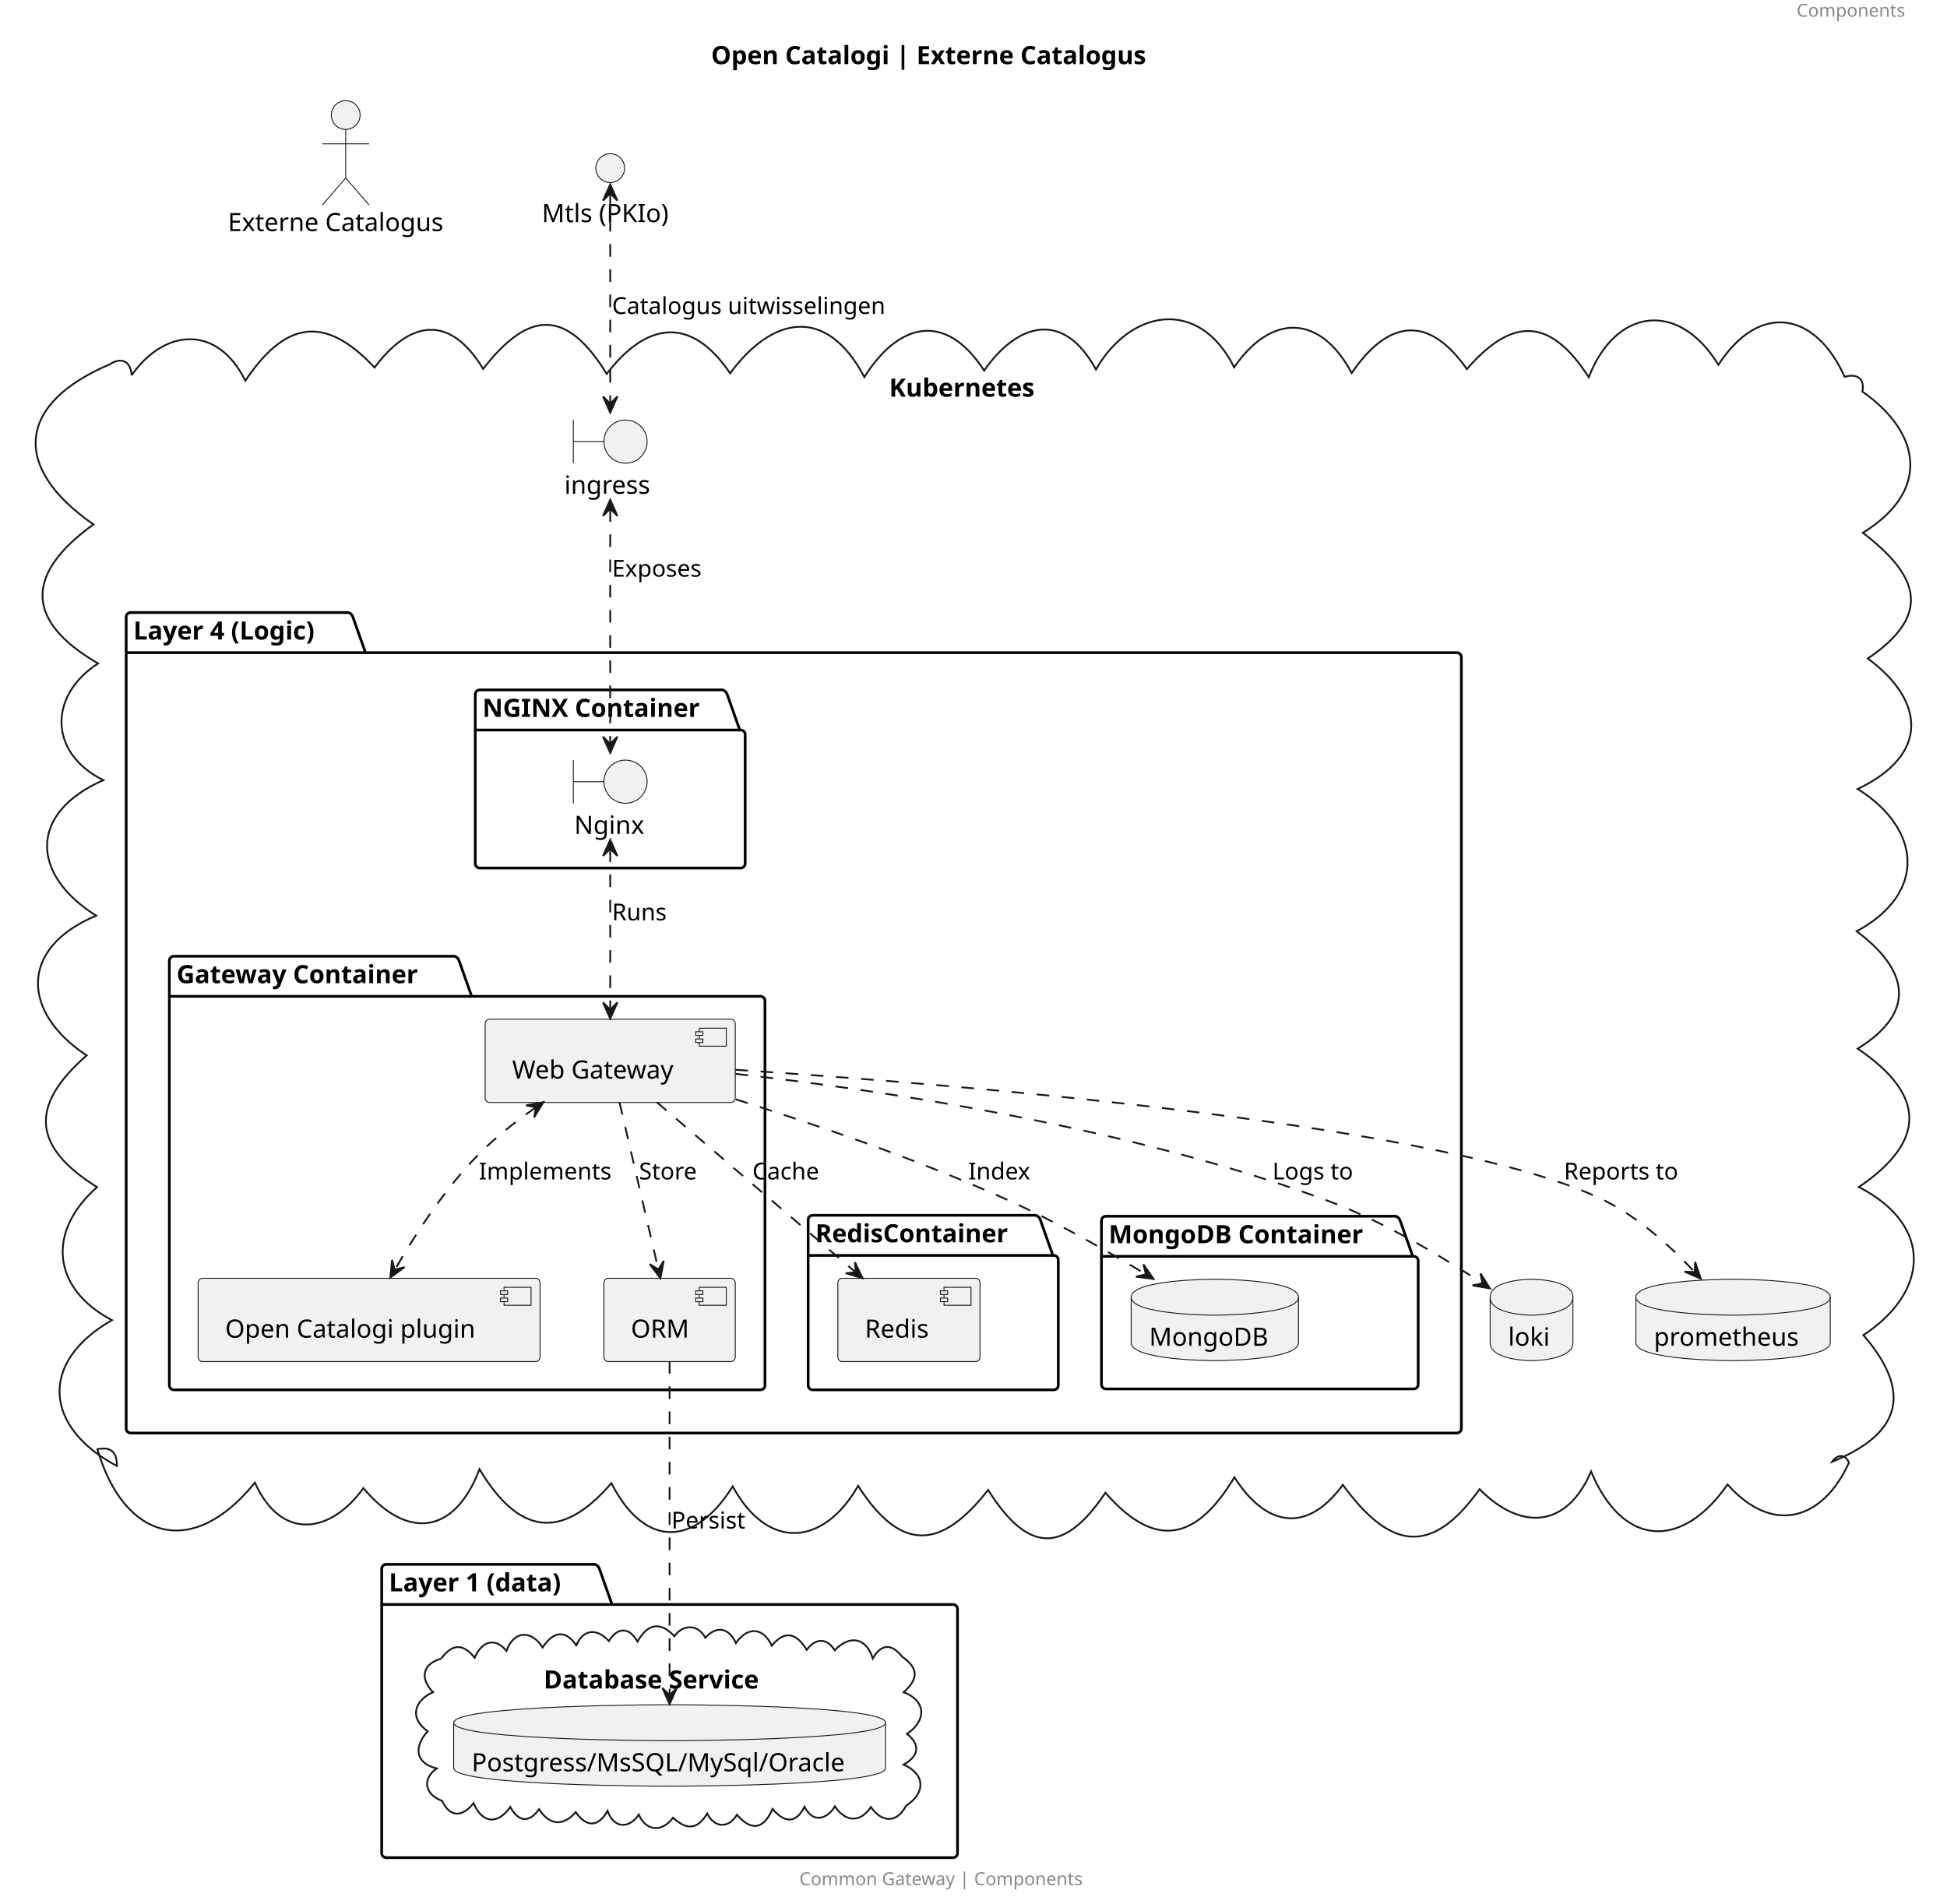
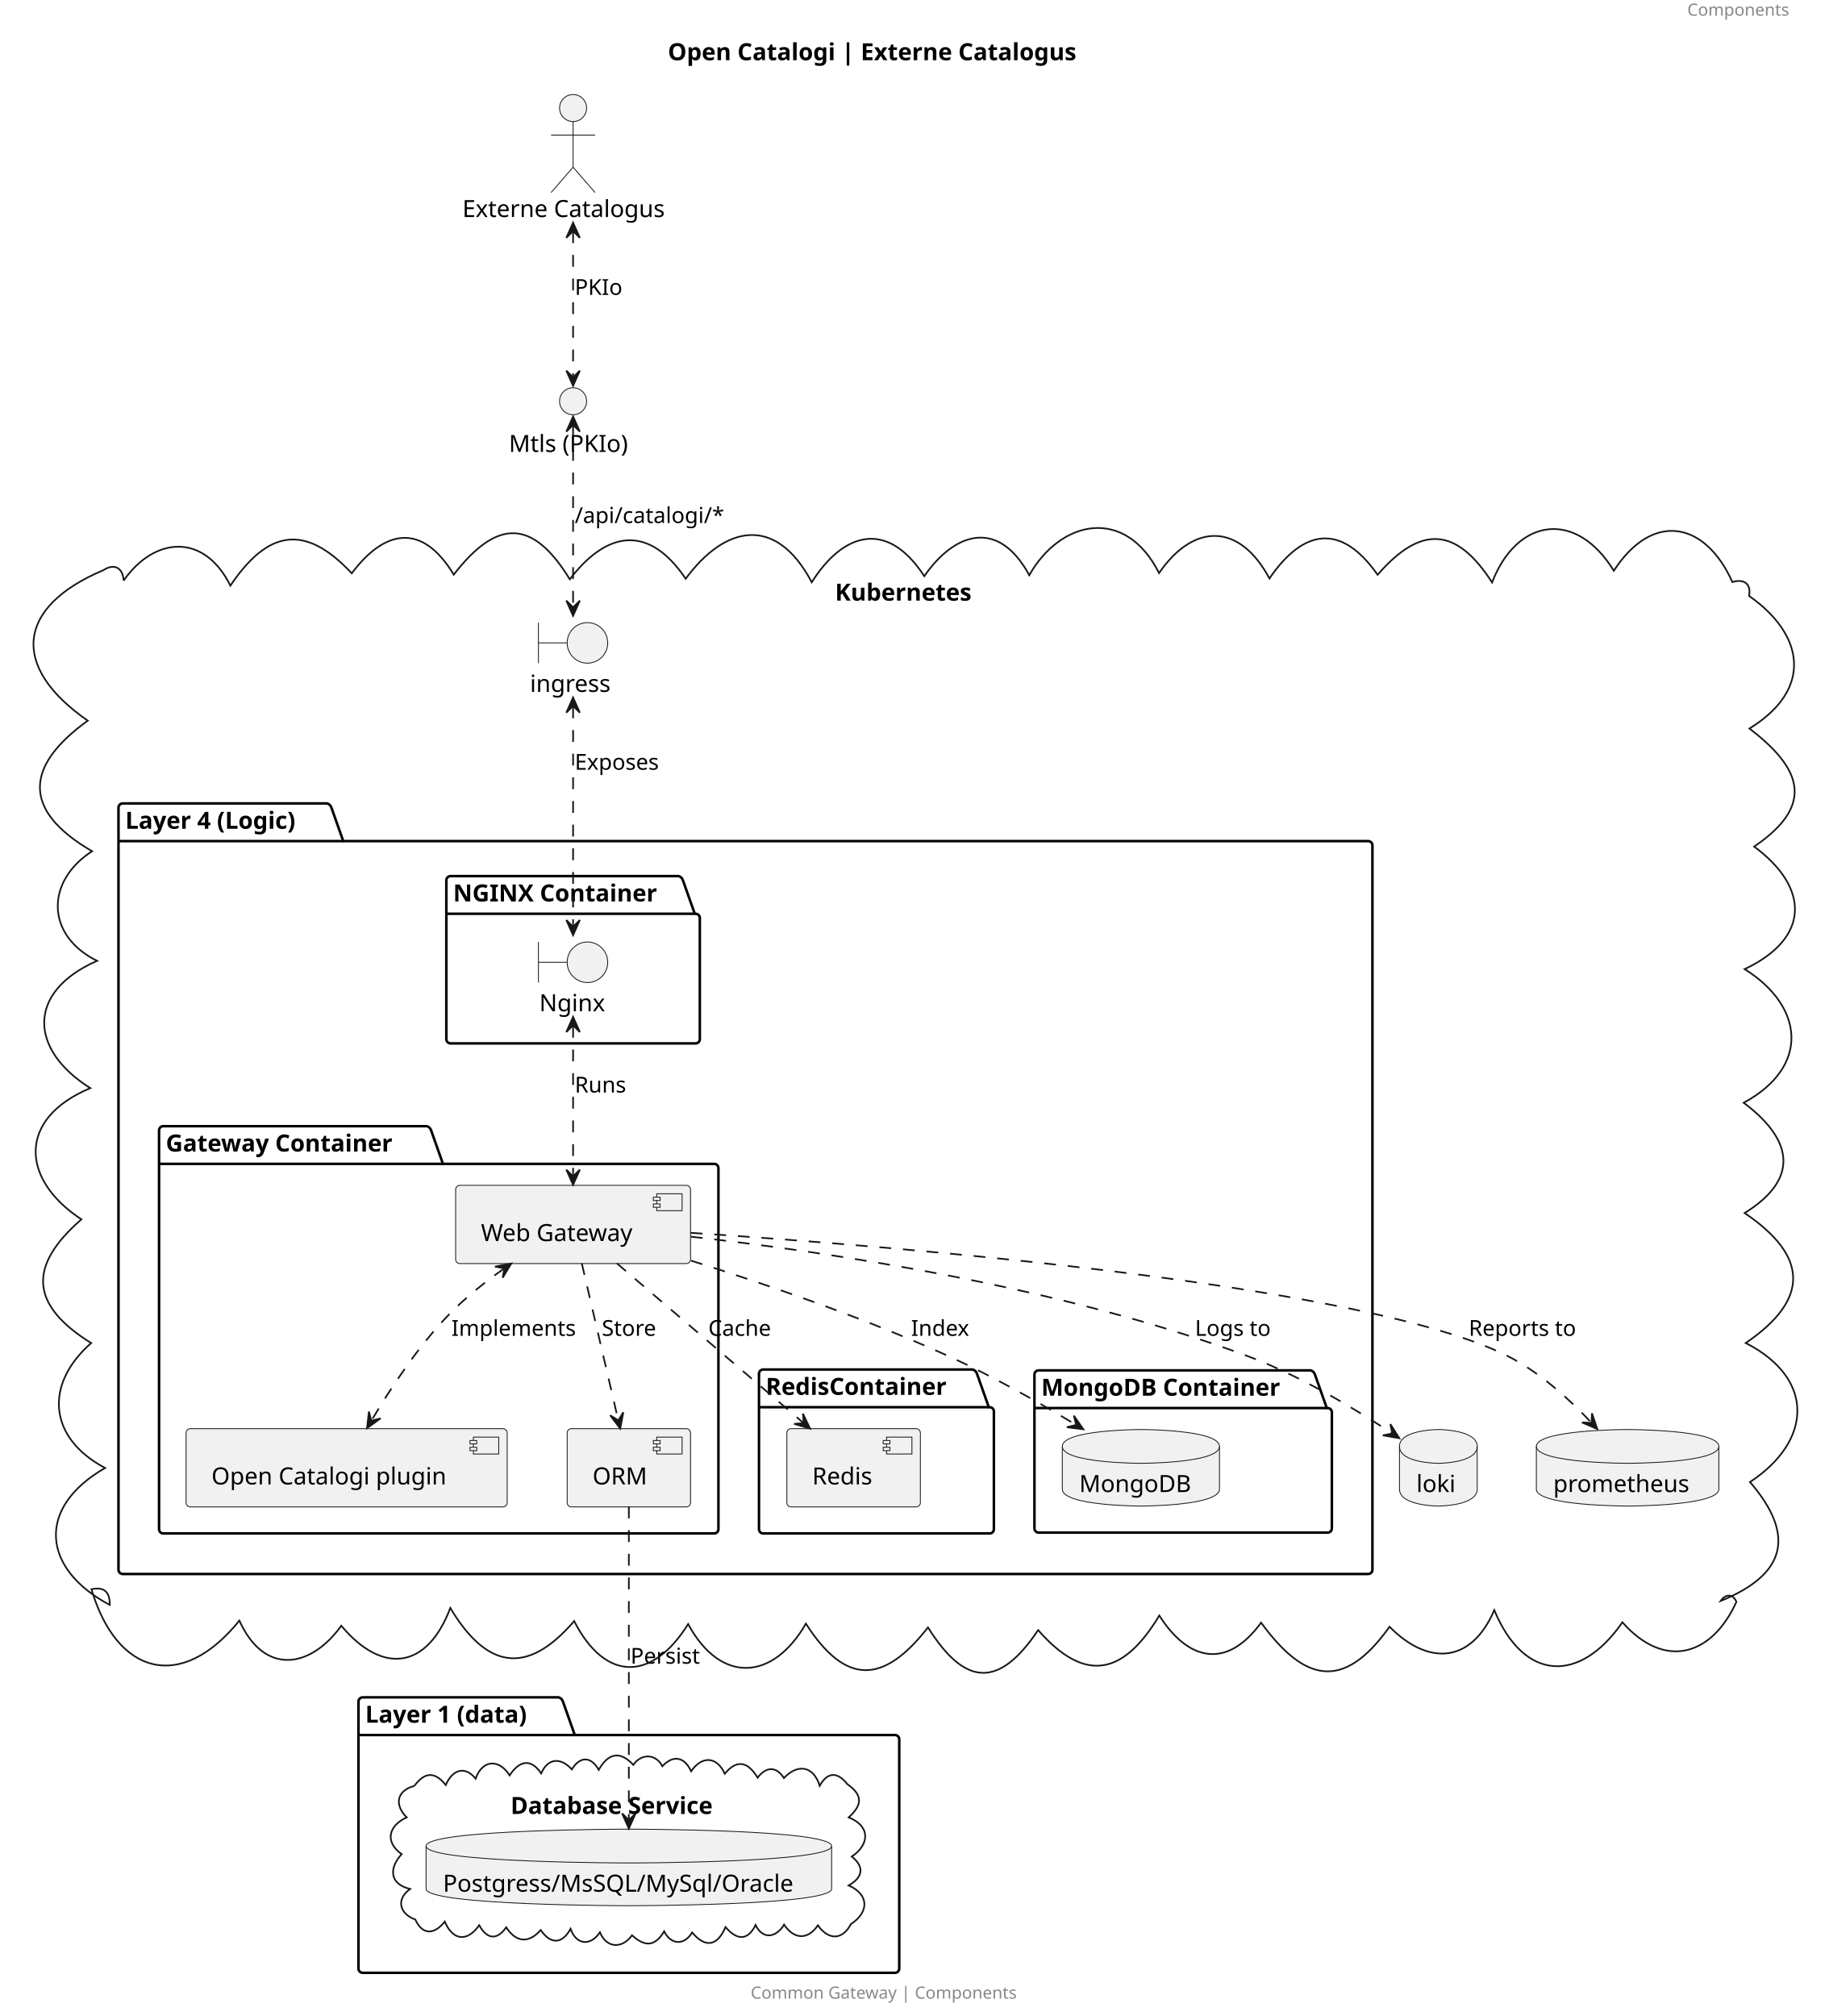
- <svg xmlns="http://www.w3.org/2000/svg" contentStyleType="text/css" height="1058px" preserveAspectRatio="none" style="width:1082px;height:1058px;background:#FFFFFF;" version="1.1" viewBox="0 0 1082 1058" width="1082px" zoomAndPan="magnify">
+ <svg xmlns="http://www.w3.org/2000/svg" contentStyleType="text/css" height="1193px" preserveAspectRatio="none" style="width:1082px;height:1193px;background:#FFFFFF;" version="1.1" viewBox="0 0 1082 1193" width="1082px" zoomAndPan="magnify">
  <defs />
  <g>
    <text fill="#888888" font-family="sans-serif" font-size="10" lengthAdjust="spacing" textLength="70" x="998.427" y="9.282">Components</text>
    <text fill="#000000" font-family="sans-serif" font-size="14" font-weight="bold" lengthAdjust="spacing" textLength="278" x="395.213" y="35.636">Open Catalogi | Externe Catalogus</text>
    <g id="cluster_Kubernetes">
-       <path d="M73.158,208.576 C91.405,182.471 120.809,180.22 136.326,211.578 C158.138,179.219 179.976,174.14 208.146,204.272 C227.595,178.287 249.767,174.088 268.497,205.034 C293.722,172.534 314.719,171.287 337.17,207.795 C358.928,179.315 383.716,174.891 405.753,207.482 C428.985,175.914 459.116,169.419 480.349,209.561 C498.909,180.075 524.958,172.174 546.941,205.958 C564.778,180.143 590.658,171.476 609.05,205.38 C627.778,172.382 665.932,164.576 685.857,204.113 C706.538,174.136 733.583,174.474 751.178,207.321 C770.951,178.352 793.34,173.96 815.173,205.129 C840.664,175.827 861.595,176.592 882.918,209.656 C897.879,171.083 932.856,166.697 954.965,202.755 C977.857,167.458 1009.013,173.463 1025.116,209.438 C1031.568,207.453 1036.429,210.109 1034.986,217.633 C1067.795,240.653 1073.019,272.878 1035.223,296.111 C1064.751,318.804 1075.427,340.632 1037.999,365.985 C1070.652,390.099 1071.522,419.953 1032.381,438.506 C1067.483,460.465 1071.268,496.155 1031.819,517.584 C1059.415,538.239 1066.483,561.658 1032.373,582.837 C1069.853,608.231 1071.22,633.69 1033.039,659.74 C1074.809,681.212 1071.863,718.17 1035.532,742.01 C1062.986,773.904 1056.501,796.825 1018.116,812.438 C1020.782,808.463 1025.299,807.666 1027.502,812.91 C1013.126,844.699 985.238,853.446 960.049,825.023 C934.891,861.247 901.905,860.333 884.223,817.823 C870.37,849.936 844.803,850.501 822.236,827.651 C794.638,866.449 771.498,859.792 746.239,825.229 C725.585,853.503 702.832,847.507 686.002,821.024 C665.432,855.16 642.895,862.302 614.302,829.636 C590.892,864.571 570.848,862.677 549.126,828.055 C523.07,861.33 500.735,862.985 476.867,825.809 C457.647,859.368 426.685,862.006 407.189,826.086 C386.445,859.353 358.649,861.193 339.75,824.313 C311.309,857.37 287.654,851.904 266.462,816.547 C252.773,852.802 226.299,856.227 201.956,827.05 C184.08,851.982 156.6,857.113 141.639,824.019 C106.95,866.94 68.979,855.903 54.116,805.438 C61.892,803.843 64.996,807.222 64.971,814.736 C25.167,793.727 20.834,757.5 62.187,733.702 C28.72,715.963 25.957,684.378 53.943,659.785 C17.942,637.273 16.215,614.442 48.167,586.568 C12.355,563.052 10.079,527.062 53.43,508.911 C17.383,486.29 15.428,452.062 57.434,433.59 C26.907,418.486 26.97,386.459 54.498,368.727 C12.794,344.476 14.727,318.34 51.926,291.463 C6,259.6 9.559,224.238 61.116,202.438 C67.629,198.147 72.719,200.951 73.158,208.576 " fill="none" style="stroke:#181818;stroke-width:1.0;" />
-       <text fill="#000000" font-family="sans-serif" font-size="14" font-weight="bold" lengthAdjust="spacing" textLength="91" x="494.116" y="220.433">Kubernetes</text>
+       <path d="M73.158,343.576 C91.405,317.471 120.809,315.22 136.326,346.578 C158.138,314.219 179.976,309.14 208.146,339.272 C227.595,313.287 249.767,309.088 268.497,340.034 C293.722,307.534 314.719,306.287 337.17,342.795 C358.928,314.315 383.716,309.891 405.753,342.482 C428.985,310.914 459.116,304.42 480.349,344.561 C498.909,315.075 524.958,307.174 546.941,340.958 C564.778,315.143 590.658,306.476 609.05,340.38 C627.778,307.382 665.932,299.576 685.857,339.113 C706.538,309.135 733.583,309.474 751.178,342.321 C770.951,313.352 793.34,308.96 815.173,340.129 C840.664,310.827 861.595,311.592 882.918,344.656 C897.879,306.084 932.856,301.697 954.965,337.755 C977.857,302.458 1009.013,308.463 1025.116,344.438 C1031.568,342.453 1036.429,345.109 1034.986,352.634 C1067.795,375.653 1073.019,407.878 1035.223,431.111 C1064.751,453.804 1075.427,475.632 1037.999,500.985 C1070.652,525.099 1071.522,554.953 1032.381,573.506 C1067.483,595.465 1071.268,631.155 1031.819,652.584 C1059.415,673.239 1066.483,696.658 1032.373,717.837 C1069.853,743.231 1071.22,768.69 1033.039,794.74 C1074.809,816.212 1071.863,853.17 1035.532,877.01 C1062.986,908.904 1056.501,931.825 1018.116,947.438 C1020.782,943.463 1025.299,942.666 1027.502,947.91 C1013.126,979.699 985.238,988.446 960.049,960.023 C934.891,996.247 901.905,995.333 884.223,952.823 C870.37,984.936 844.803,985.501 822.236,962.651 C794.638,1001.449 771.498,994.792 746.239,960.229 C725.585,988.503 702.832,982.507 686.002,956.024 C665.432,990.16 642.895,997.302 614.302,964.636 C590.892,999.571 570.848,997.677 549.126,963.055 C523.07,996.33 500.735,997.985 476.867,960.809 C457.647,994.368 426.685,997.006 407.189,961.086 C386.445,994.353 358.649,996.193 339.75,959.313 C311.309,992.37 287.654,986.904 266.462,951.547 C252.773,987.802 226.299,991.227 201.956,962.05 C184.08,986.982 156.6,992.113 141.639,959.019 C106.95,1001.94 68.979,990.903 54.116,940.438 C61.892,938.843 64.996,942.222 64.971,949.736 C25.167,928.727 20.834,892.5 62.187,868.702 C28.72,850.963 25.957,819.378 53.943,794.785 C17.942,772.273 16.215,749.442 48.167,721.568 C12.355,698.052 10.079,662.062 53.43,643.911 C17.383,621.29 15.428,587.062 57.434,568.59 C26.907,553.486 26.97,521.459 54.498,503.727 C12.794,479.476 14.727,453.34 51.926,426.463 C6,394.6 9.559,359.238 61.116,337.438 C67.629,333.147 72.719,335.951 73.158,343.576 " fill="none" style="stroke:#181818;stroke-width:1.0;" />
+       <text fill="#000000" font-family="sans-serif" font-size="14" font-weight="bold" lengthAdjust="spacing" textLength="91" x="494.116" y="355.433">Kubernetes</text>
    </g>
    <g id="cluster_Layer 4 (Logic)">
-       <path d="M72.616,340.438 L193.616,340.438 A3.75,3.75 0 0 1 196.116,342.938 L203.116,362.734 L809.616,362.734 A2.5,2.5 0 0 1 812.116,365.234 L812.116,793.938 A2.5,2.5 0 0 1 809.616,796.438 L72.616,796.438 A2.5,2.5 0 0 1 70.116,793.938 L70.116,342.938 A2.5,2.5 0 0 1 72.616,340.438 " fill="none" style="stroke:#000000;stroke-width:1.5;" />
-       <line style="stroke:#000000;stroke-width:1.5;" x1="70.116" x2="203.116" y1="362.734" y2="362.734" />
-       <text fill="#000000" font-family="sans-serif" font-size="14" font-weight="bold" lengthAdjust="spacing" textLength="120" x="74.116" y="355.433">Layer 4 (Logic)</text>
+       <path d="M72.616,475.438 L193.616,475.438 A3.75,3.75 0 0 1 196.116,477.938 L203.116,497.734 L809.616,497.734 A2.5,2.5 0 0 1 812.116,500.234 L812.116,928.938 A2.5,2.5 0 0 1 809.616,931.438 L72.616,931.438 A2.5,2.5 0 0 1 70.116,928.938 L70.116,477.938 A2.5,2.5 0 0 1 72.616,475.438 " fill="none" style="stroke:#000000;stroke-width:1.5;" />
+       <line style="stroke:#000000;stroke-width:1.5;" x1="70.116" x2="203.116" y1="497.734" y2="497.734" />
+       <text fill="#000000" font-family="sans-serif" font-size="14" font-weight="bold" lengthAdjust="spacing" textLength="120" x="74.116" y="490.433">Layer 4 (Logic)</text>
    </g>
    <g id="cluster_NGINX Container">
-       <path d="M266.616,383.438 L401.616,383.438 A3.75,3.75 0 0 1 404.116,385.938 L411.116,405.734 L411.616,405.734 A2.5,2.5 0 0 1 414.116,408.234 L414.116,479.938 A2.5,2.5 0 0 1 411.616,482.438 L266.616,482.438 A2.5,2.5 0 0 1 264.116,479.938 L264.116,385.938 A2.5,2.5 0 0 1 266.616,383.438 " fill="none" style="stroke:#000000;stroke-width:1.5;" />
-       <line style="stroke:#000000;stroke-width:1.5;" x1="264.116" x2="411.116" y1="405.734" y2="405.734" />
-       <text fill="#000000" font-family="sans-serif" font-size="14" font-weight="bold" lengthAdjust="spacing" textLength="134" x="268.116" y="398.433">NGINX Container</text>
+       <path d="M266.616,518.438 L401.616,518.438 A3.75,3.75 0 0 1 404.116,520.938 L411.116,540.734 L411.616,540.734 A2.5,2.5 0 0 1 414.116,543.234 L414.116,614.938 A2.5,2.5 0 0 1 411.616,617.438 L266.616,617.438 A2.5,2.5 0 0 1 264.116,614.938 L264.116,520.938 A2.5,2.5 0 0 1 266.616,518.438 " fill="none" style="stroke:#000000;stroke-width:1.5;" />
+       <line style="stroke:#000000;stroke-width:1.5;" x1="264.116" x2="411.116" y1="540.734" y2="540.734" />
+       <text fill="#000000" font-family="sans-serif" font-size="14" font-weight="bold" lengthAdjust="spacing" textLength="134" x="268.116" y="533.433">NGINX Container</text>
    </g>
    <g id="cluster_Gateway Container">
-       <path d="M96.616,531.438 L252.616,531.438 A3.75,3.75 0 0 1 255.116,533.938 L262.116,553.734 L422.616,553.734 A2.5,2.5 0 0 1 425.116,556.234 L425.116,769.938 A2.5,2.5 0 0 1 422.616,772.438 L96.616,772.438 A2.5,2.5 0 0 1 94.116,769.938 L94.116,533.938 A2.5,2.5 0 0 1 96.616,531.438 " fill="none" style="stroke:#000000;stroke-width:1.5;" />
-       <line style="stroke:#000000;stroke-width:1.5;" x1="94.116" x2="262.116" y1="553.734" y2="553.734" />
-       <text fill="#000000" font-family="sans-serif" font-size="14" font-weight="bold" lengthAdjust="spacing" textLength="155" x="98.116" y="546.433">Gateway Container</text>
+       <path d="M96.616,666.438 L252.616,666.438 A3.75,3.75 0 0 1 255.116,668.938 L262.116,688.734 L422.616,688.734 A2.5,2.5 0 0 1 425.116,691.234 L425.116,904.938 A2.5,2.5 0 0 1 422.616,907.438 L96.616,907.438 A2.5,2.5 0 0 1 94.116,904.938 L94.116,668.938 A2.5,2.5 0 0 1 96.616,666.438 " fill="none" style="stroke:#000000;stroke-width:1.5;" />
+       <line style="stroke:#000000;stroke-width:1.5;" x1="94.116" x2="262.116" y1="688.734" y2="688.734" />
+       <text fill="#000000" font-family="sans-serif" font-size="14" font-weight="bold" lengthAdjust="spacing" textLength="155" x="98.116" y="681.433">Gateway Container</text>
    </g>
    <g id="cluster_RedisContainer">
-       <path d="M451.616,675.438 L575.616,675.438 A3.75,3.75 0 0 1 578.116,677.938 L585.116,697.734 L585.616,697.734 A2.5,2.5 0 0 1 588.116,700.234 L588.116,769.938 A2.5,2.5 0 0 1 585.616,772.438 L451.616,772.438 A2.5,2.5 0 0 1 449.116,769.938 L449.116,677.938 A2.5,2.5 0 0 1 451.616,675.438 " fill="none" style="stroke:#000000;stroke-width:1.5;" />
-       <line style="stroke:#000000;stroke-width:1.5;" x1="449.116" x2="585.116" y1="697.734" y2="697.734" />
-       <text fill="#000000" font-family="sans-serif" font-size="14" font-weight="bold" lengthAdjust="spacing" textLength="123" x="453.116" y="690.433">RedisContainer</text>
+       <path d="M451.616,810.438 L575.616,810.438 A3.75,3.75 0 0 1 578.116,812.938 L585.116,832.734 L585.616,832.734 A2.5,2.5 0 0 1 588.116,835.234 L588.116,904.938 A2.5,2.5 0 0 1 585.616,907.438 L451.616,907.438 A2.5,2.5 0 0 1 449.116,904.938 L449.116,812.938 A2.5,2.5 0 0 1 451.616,810.438 " fill="none" style="stroke:#000000;stroke-width:1.5;" />
+       <line style="stroke:#000000;stroke-width:1.5;" x1="449.116" x2="585.116" y1="832.734" y2="832.734" />
+       <text fill="#000000" font-family="sans-serif" font-size="14" font-weight="bold" lengthAdjust="spacing" textLength="123" x="453.116" y="825.433">RedisContainer</text>
    </g>
    <g id="cluster_MongoDB Container">
-       <path d="M614.616,675.938 L775.616,675.938 A3.75,3.75 0 0 1 778.116,678.438 L785.116,698.234 L785.616,698.234 A2.5,2.5 0 0 1 788.116,700.734 L788.116,769.438 A2.5,2.5 0 0 1 785.616,771.938 L614.616,771.938 A2.5,2.5 0 0 1 612.116,769.438 L612.116,678.438 A2.5,2.5 0 0 1 614.616,675.938 " fill="none" style="stroke:#000000;stroke-width:1.5;" />
-       <line style="stroke:#000000;stroke-width:1.5;" x1="612.116" x2="785.116" y1="698.234" y2="698.234" />
-       <text fill="#000000" font-family="sans-serif" font-size="14" font-weight="bold" lengthAdjust="spacing" textLength="160" x="616.116" y="690.933">MongoDB Container</text>
+       <path d="M614.616,810.938 L775.616,810.938 A3.75,3.75 0 0 1 778.116,813.438 L785.116,833.234 L785.616,833.234 A2.5,2.5 0 0 1 788.116,835.734 L788.116,904.438 A2.5,2.5 0 0 1 785.616,906.938 L614.616,906.938 A2.5,2.5 0 0 1 612.116,904.438 L612.116,813.438 A2.5,2.5 0 0 1 614.616,810.938 " fill="none" style="stroke:#000000;stroke-width:1.5;" />
+       <line style="stroke:#000000;stroke-width:1.5;" x1="612.116" x2="785.116" y1="833.234" y2="833.234" />
+       <text fill="#000000" font-family="sans-serif" font-size="14" font-weight="bold" lengthAdjust="spacing" textLength="160" x="616.116" y="825.933">MongoDB Container</text>
    </g>
    <g id="cluster_Layer 1 (data)">
-       <path d="M214.616,869.438 L330.616,869.438 A3.75,3.75 0 0 1 333.116,871.938 L340.116,891.734 L529.616,891.734 A2.5,2.5 0 0 1 532.116,894.234 L532.116,1029.938 A2.5,2.5 0 0 1 529.616,1032.438 L214.616,1032.438 A2.5,2.5 0 0 1 212.116,1029.938 L212.116,871.938 A2.5,2.5 0 0 1 214.616,869.438 " fill="none" style="stroke:#000000;stroke-width:1.5;" />
-       <line style="stroke:#000000;stroke-width:1.5;" x1="212.116" x2="340.116" y1="891.734" y2="891.734" />
-       <text fill="#000000" font-family="sans-serif" font-size="14" font-weight="bold" lengthAdjust="spacing" textLength="115" x="216.116" y="884.433">Layer 1 (data)</text>
+       <path d="M214.616,1004.438 L330.616,1004.438 A3.75,3.75 0 0 1 333.116,1006.938 L340.116,1026.734 L529.616,1026.734 A2.5,2.5 0 0 1 532.116,1029.234 L532.116,1164.938 A2.5,2.5 0 0 1 529.616,1167.438 L214.616,1167.438 A2.5,2.5 0 0 1 212.116,1164.938 L212.116,1006.938 A2.5,2.5 0 0 1 214.616,1004.438 " fill="none" style="stroke:#000000;stroke-width:1.5;" />
+       <line style="stroke:#000000;stroke-width:1.5;" x1="212.116" x2="340.116" y1="1026.734" y2="1026.734" />
+       <text fill="#000000" font-family="sans-serif" font-size="14" font-weight="bold" lengthAdjust="spacing" textLength="115" x="216.116" y="1019.433">Layer 1 (data)</text>
    </g>
    <g id="cluster_Database Service">
-       <path d="M245.19,921.845 C251.315,913.539 257.211,913.149 263.793,921.33 C267.19,913.159 274.462,909.04 281.449,917.524 C285.569,905.995 295.428,905.91 301.58,915.595 C306.95,907.384 313.752,904.888 320.238,914.421 C324.4,904.958 332.085,905.081 338.377,912.073 C343.203,904.126 349.712,904.22 354.281,912.328 C359.737,902.694 366.682,900.635 374.764,909.405 C379.432,902.611 387.932,902.583 391.944,910.189 C398.548,903.154 405.088,904.778 408.98,913.182 C415.219,904.043 424.073,904.092 428.885,914.625 C436.506,905.432 442.854,908.044 448.317,916.943 C453.178,910.536 459.23,909.913 463.879,917.184 C471.986,908.585 481.341,909.862 485.041,921.738 C489.868,913.23 495.712,913.563 501.427,920.815 C510.747,927.333 510.236,933.265 502.201,940.467 C515.292,945.66 514.559,956.615 504.016,963.657 C511.962,969.889 510.295,976.216 502.186,980.726 C514.65,986.282 514.127,996.721 503.508,1003.612 C498.238,1013.644 489.928,1012.842 483.973,1004.334 C477.867,1013.342 469.728,1012.539 463.968,1003.942 C459.623,1011.24 451.652,1013.387 447.089,1004.165 C442.113,1014.262 435.465,1012.621 429.318,1005.364 C424.58,1016.46 417.647,1018.104 409.551,1008.585 C404.874,1016.383 397.045,1015.972 393.011,1007.914 C387.425,1017.153 381.563,1017.088 374.005,1010.245 C368.231,1018.173 359.144,1018.189 354.992,1008.495 C349.455,1016.726 341.04,1016.128 337.625,1006.438 C332.445,1015.707 325.828,1015.622 319.956,1007.126 C312.796,1015.279 305.369,1014.452 299.546,1005.528 C293.857,1013.572 287.979,1012.388 283.56,1004.272 C276.507,1014.364 267.984,1013.474 263.177,1002.136 C257.402,1009.515 250.27,1010.746 245.724,1000.891 C236.57,997.638 234.021,989.111 242.662,982.84 C229.981,979.709 230.41,970.173 237.674,962.219 C227.181,954.679 230.314,945.144 240.655,940.458 C233.376,933.207 234.494,924.716 245.19,921.845 " fill="none" style="stroke:#181818;stroke-width:1.0;" />
-       <text fill="#000000" font-family="sans-serif" font-size="14" font-weight="bold" lengthAdjust="spacing" textLength="140" x="302.116" y="938.433">Database Service</text>
+       <path d="M245.19,1056.845 C251.315,1048.539 257.211,1048.149 263.793,1056.33 C267.19,1048.159 274.462,1044.04 281.449,1052.524 C285.569,1040.995 295.428,1040.91 301.58,1050.595 C306.95,1042.384 313.752,1039.888 320.238,1049.421 C324.4,1039.958 332.085,1040.081 338.377,1047.073 C343.203,1039.127 349.712,1039.22 354.281,1047.328 C359.737,1037.694 366.682,1035.635 374.764,1044.405 C379.432,1037.611 387.932,1037.583 391.944,1045.189 C398.548,1038.154 405.088,1039.778 408.98,1048.181 C415.219,1039.043 424.073,1039.092 428.885,1049.625 C436.506,1040.432 442.854,1043.044 448.317,1051.943 C453.178,1045.536 459.23,1044.913 463.879,1052.184 C471.986,1043.585 481.341,1044.862 485.041,1056.738 C489.868,1048.23 495.712,1048.563 501.427,1055.815 C510.747,1062.333 510.236,1068.265 502.201,1075.467 C515.292,1080.66 514.559,1091.615 504.016,1098.657 C511.962,1104.889 510.295,1111.216 502.186,1115.726 C514.65,1121.282 514.127,1131.721 503.508,1138.612 C498.238,1148.643 489.928,1147.842 483.973,1139.334 C477.867,1148.342 469.728,1147.539 463.968,1138.942 C459.623,1146.24 451.652,1148.387 447.089,1139.165 C442.113,1149.262 435.465,1147.621 429.318,1140.364 C424.58,1151.46 417.647,1153.104 409.551,1143.585 C404.874,1151.382 397.045,1150.972 393.011,1142.914 C387.425,1152.152 381.563,1152.088 374.005,1145.245 C368.231,1153.174 359.144,1153.189 354.992,1143.495 C349.455,1151.726 341.04,1151.128 337.625,1141.438 C332.445,1150.707 325.828,1150.622 319.956,1142.126 C312.796,1150.279 305.369,1149.452 299.546,1140.528 C293.857,1148.572 287.979,1147.388 283.56,1139.272 C276.507,1149.364 267.984,1148.474 263.177,1137.136 C257.402,1144.515 250.27,1145.746 245.724,1135.891 C236.57,1132.638 234.021,1124.111 242.662,1117.84 C229.981,1114.709 230.41,1105.174 237.674,1097.219 C227.181,1089.679 230.314,1080.144 240.655,1075.458 C233.376,1068.207 234.494,1059.716 245.19,1056.845 " fill="none" style="stroke:#181818;stroke-width:1.0;" />
+       <text fill="#000000" font-family="sans-serif" font-size="14" font-weight="bold" lengthAdjust="spacing" textLength="140" x="302.116" y="1073.433">Database Service</text>
    </g>
    <g id="elem_ingress">
-       <path d="M318.616,233.438 L318.616,257.438 M318.616,245.438 L335.616,245.438 " fill="none" style="stroke:#181818;stroke-width:0.5;" />
-       <ellipse cx="347.616" cy="245.438" fill="#F1F1F1" rx="12" ry="12" style="stroke:#181818;stroke-width:0.5;" />
-       <text fill="#000000" font-family="sans-serif" font-size="14" lengthAdjust="spacing" textLength="51" x="313.616" y="274.433">ingress</text>
+       <path d="M318.616,368.438 L318.616,392.438 M318.616,380.438 L335.616,380.438 " fill="none" style="stroke:#181818;stroke-width:0.5;" />
+       <ellipse cx="347.616" cy="380.438" fill="#F1F1F1" rx="12" ry="12" style="stroke:#181818;stroke-width:0.5;" />
+       <text fill="#000000" font-family="sans-serif" font-size="14" lengthAdjust="spacing" textLength="51" x="313.616" y="409.433">ingress</text>
    </g>
    <g id="elem_loki">
-       <path d="M828.116,720.938 C828.116,710.938 851.116,710.938 851.116,710.938 C851.116,710.938 874.116,710.938 874.116,720.938 L874.116,746.234 C874.116,756.234 851.116,756.234 851.116,756.234 C851.116,756.234 828.116,756.234 828.116,746.234 L828.116,720.938 " fill="#F1F1F1" style="stroke:#181818;stroke-width:0.5;" />
-       <path d="M828.116,720.938 C828.116,730.938 851.116,730.938 851.116,730.938 C851.116,730.938 874.116,730.938 874.116,720.938 " fill="none" style="stroke:#181818;stroke-width:0.5;" />
-       <text fill="#000000" font-family="sans-serif" font-size="14" lengthAdjust="spacing" textLength="26" x="838.116" y="747.933">loki</text>
+       <path d="M828.116,855.938 C828.116,845.938 851.116,845.938 851.116,845.938 C851.116,845.938 874.116,845.938 874.116,855.938 L874.116,881.234 C874.116,891.234 851.116,891.234 851.116,891.234 C851.116,891.234 828.116,891.234 828.116,881.234 L828.116,855.938 " fill="#F1F1F1" style="stroke:#181818;stroke-width:0.5;" />
+       <path d="M828.116,855.938 C828.116,865.938 851.116,865.938 851.116,865.938 C851.116,865.938 874.116,865.938 874.116,855.938 " fill="none" style="stroke:#181818;stroke-width:0.5;" />
+       <text fill="#000000" font-family="sans-serif" font-size="14" lengthAdjust="spacing" textLength="26" x="838.116" y="882.933">loki</text>
    </g>
    <g id="elem_prometheus">
-       <path d="M909.116,720.938 C909.116,710.938 963.116,710.938 963.116,710.938 C963.116,710.938 1017.116,710.938 1017.116,720.938 L1017.116,746.234 C1017.116,756.234 963.116,756.234 963.116,756.234 C963.116,756.234 909.116,756.234 909.116,746.234 L909.116,720.938 " fill="#F1F1F1" style="stroke:#181818;stroke-width:0.5;" />
-       <path d="M909.116,720.938 C909.116,730.938 963.116,730.938 963.116,730.938 C963.116,730.938 1017.116,730.938 1017.116,720.938 " fill="none" style="stroke:#181818;stroke-width:0.5;" />
-       <text fill="#000000" font-family="sans-serif" font-size="14" lengthAdjust="spacing" textLength="88" x="919.116" y="747.933">prometheus</text>
+       <path d="M909.116,855.938 C909.116,845.938 963.116,845.938 963.116,845.938 C963.116,845.938 1017.116,845.938 1017.116,855.938 L1017.116,881.234 C1017.116,891.234 963.116,891.234 963.116,891.234 C963.116,891.234 909.116,891.234 909.116,881.234 L909.116,855.938 " fill="#F1F1F1" style="stroke:#181818;stroke-width:0.5;" />
+       <path d="M909.116,855.938 C909.116,865.938 963.116,865.938 963.116,865.938 C963.116,865.938 1017.116,865.938 1017.116,855.938 " fill="none" style="stroke:#181818;stroke-width:0.5;" />
+       <text fill="#000000" font-family="sans-serif" font-size="14" lengthAdjust="spacing" textLength="88" x="919.116" y="882.933">prometheus</text>
    </g>
    <g id="elem_Nginx">
-       <path d="M318.616,422.438 L318.616,446.438 M318.616,434.438 L335.616,434.438 " fill="none" style="stroke:#181818;stroke-width:0.5;" />
-       <ellipse cx="347.616" cy="434.438" fill="#F1F1F1" rx="12" ry="12" style="stroke:#181818;stroke-width:0.5;" />
-       <text fill="#000000" font-family="sans-serif" font-size="14" lengthAdjust="spacing" textLength="40" x="319.116" y="463.433">Nginx</text>
+       <path d="M318.616,557.438 L318.616,581.438 M318.616,569.438 L335.616,569.438 " fill="none" style="stroke:#181818;stroke-width:0.5;" />
+       <ellipse cx="347.616" cy="569.438" fill="#F1F1F1" rx="12" ry="12" style="stroke:#181818;stroke-width:0.5;" />
+       <text fill="#000000" font-family="sans-serif" font-size="14" lengthAdjust="spacing" textLength="40" x="319.116" y="598.433">Nginx</text>
    </g>
    <g id="elem_Plugins">
-       <rect fill="#F1F1F1" height="46.297" rx="2.5" ry="2.5" style="stroke:#181818;stroke-width:0.5;" width="190" x="110.116" y="710.438" />
-       <rect fill="#F1F1F1" height="10" style="stroke:#181818;stroke-width:0.5;" width="15" x="280.116" y="715.438" />
-       <rect fill="#F1F1F1" height="2" style="stroke:#181818;stroke-width:0.5;" width="4" x="278.116" y="717.438" />
-       <rect fill="#F1F1F1" height="2" style="stroke:#181818;stroke-width:0.5;" width="4" x="278.116" y="721.438" />
-       <text fill="#000000" font-family="sans-serif" font-size="14" lengthAdjust="spacing" textLength="150" x="125.116" y="743.433">Open Catalogi plugin</text>
+       <rect fill="#F1F1F1" height="46.297" rx="2.5" ry="2.5" style="stroke:#181818;stroke-width:0.5;" width="190" x="110.116" y="845.438" />
+       <rect fill="#F1F1F1" height="10" style="stroke:#181818;stroke-width:0.5;" width="15" x="280.116" y="850.438" />
+       <rect fill="#F1F1F1" height="2" style="stroke:#181818;stroke-width:0.5;" width="4" x="278.116" y="852.438" />
+       <rect fill="#F1F1F1" height="2" style="stroke:#181818;stroke-width:0.5;" width="4" x="278.116" y="856.438" />
+       <text fill="#000000" font-family="sans-serif" font-size="14" lengthAdjust="spacing" textLength="150" x="125.116" y="878.433">Open Catalogi plugin</text>
    </g>
    <g id="elem_Gateway">
-       <rect fill="#F1F1F1" height="46.297" rx="2.5" ry="2.5" style="stroke:#181818;stroke-width:0.5;" width="139" x="269.616" y="566.438" />
-       <rect fill="#F1F1F1" height="10" style="stroke:#181818;stroke-width:0.5;" width="15" x="388.616" y="571.438" />
-       <rect fill="#F1F1F1" height="2" style="stroke:#181818;stroke-width:0.5;" width="4" x="386.616" y="573.438" />
-       <rect fill="#F1F1F1" height="2" style="stroke:#181818;stroke-width:0.5;" width="4" x="386.616" y="577.438" />
-       <text fill="#000000" font-family="sans-serif" font-size="14" lengthAdjust="spacing" textLength="99" x="284.616" y="599.433">Web Gateway</text>
+       <rect fill="#F1F1F1" height="46.297" rx="2.5" ry="2.5" style="stroke:#181818;stroke-width:0.5;" width="139" x="269.616" y="701.438" />
+       <rect fill="#F1F1F1" height="10" style="stroke:#181818;stroke-width:0.5;" width="15" x="388.616" y="706.438" />
+       <rect fill="#F1F1F1" height="2" style="stroke:#181818;stroke-width:0.5;" width="4" x="386.616" y="708.438" />
+       <rect fill="#F1F1F1" height="2" style="stroke:#181818;stroke-width:0.5;" width="4" x="386.616" y="712.438" />
+       <text fill="#000000" font-family="sans-serif" font-size="14" lengthAdjust="spacing" textLength="99" x="284.616" y="734.433">Web Gateway</text>
    </g>
    <g id="elem_ORM">
-       <rect fill="#F1F1F1" height="46.297" rx="2.5" ry="2.5" style="stroke:#181818;stroke-width:0.5;" width="73" x="335.616" y="710.438" />
-       <rect fill="#F1F1F1" height="10" style="stroke:#181818;stroke-width:0.5;" width="15" x="388.616" y="715.438" />
-       <rect fill="#F1F1F1" height="2" style="stroke:#181818;stroke-width:0.5;" width="4" x="386.616" y="717.438" />
-       <rect fill="#F1F1F1" height="2" style="stroke:#181818;stroke-width:0.5;" width="4" x="386.616" y="721.438" />
-       <text fill="#000000" font-family="sans-serif" font-size="14" lengthAdjust="spacing" textLength="33" x="350.616" y="743.433">ORM</text>
+       <rect fill="#F1F1F1" height="46.297" rx="2.5" ry="2.5" style="stroke:#181818;stroke-width:0.5;" width="73" x="335.616" y="845.438" />
+       <rect fill="#F1F1F1" height="10" style="stroke:#181818;stroke-width:0.5;" width="15" x="388.616" y="850.438" />
+       <rect fill="#F1F1F1" height="2" style="stroke:#181818;stroke-width:0.5;" width="4" x="386.616" y="852.438" />
+       <rect fill="#F1F1F1" height="2" style="stroke:#181818;stroke-width:0.5;" width="4" x="386.616" y="856.438" />
+       <text fill="#000000" font-family="sans-serif" font-size="14" lengthAdjust="spacing" textLength="33" x="350.616" y="878.433">ORM</text>
    </g>
    <g id="elem_Redis">
-       <rect fill="#F1F1F1" height="46.297" rx="2.5" ry="2.5" style="stroke:#181818;stroke-width:0.5;" width="79" x="465.616" y="710.438" />
-       <rect fill="#F1F1F1" height="10" style="stroke:#181818;stroke-width:0.5;" width="15" x="524.616" y="715.438" />
-       <rect fill="#F1F1F1" height="2" style="stroke:#181818;stroke-width:0.5;" width="4" x="522.616" y="717.438" />
-       <rect fill="#F1F1F1" height="2" style="stroke:#181818;stroke-width:0.5;" width="4" x="522.616" y="721.438" />
-       <text fill="#000000" font-family="sans-serif" font-size="14" lengthAdjust="spacing" textLength="39" x="480.616" y="743.433">Redis</text>
+       <rect fill="#F1F1F1" height="46.297" rx="2.5" ry="2.5" style="stroke:#181818;stroke-width:0.5;" width="79" x="465.616" y="845.438" />
+       <rect fill="#F1F1F1" height="10" style="stroke:#181818;stroke-width:0.5;" width="15" x="524.616" y="850.438" />
+       <rect fill="#F1F1F1" height="2" style="stroke:#181818;stroke-width:0.5;" width="4" x="522.616" y="852.438" />
+       <rect fill="#F1F1F1" height="2" style="stroke:#181818;stroke-width:0.5;" width="4" x="522.616" y="856.438" />
+       <text fill="#000000" font-family="sans-serif" font-size="14" lengthAdjust="spacing" textLength="39" x="480.616" y="878.433">Redis</text>
    </g>
    <g id="elem_MognoDB">
-       <path d="M628.616,720.938 C628.616,710.938 675.116,710.938 675.116,710.938 C675.116,710.938 721.616,710.938 721.616,720.938 L721.616,746.234 C721.616,756.234 675.116,756.234 675.116,756.234 C675.116,756.234 628.616,756.234 628.616,746.234 L628.616,720.938 " fill="#F1F1F1" style="stroke:#181818;stroke-width:0.5;" />
-       <path d="M628.616,720.938 C628.616,730.938 675.116,730.938 675.116,730.938 C675.116,730.938 721.616,730.938 721.616,720.938 " fill="none" style="stroke:#181818;stroke-width:0.5;" />
-       <text fill="#000000" font-family="sans-serif" font-size="14" lengthAdjust="spacing" textLength="69" x="638.616" y="747.933">MongoDB</text>
+       <path d="M628.616,855.938 C628.616,845.938 675.116,845.938 675.116,845.938 C675.116,845.938 721.616,845.938 721.616,855.938 L721.616,881.234 C721.616,891.234 675.116,891.234 675.116,891.234 C675.116,891.234 628.616,891.234 628.616,881.234 L628.616,855.938 " fill="#F1F1F1" style="stroke:#181818;stroke-width:0.5;" />
+       <path d="M628.616,855.938 C628.616,865.938 675.116,865.938 675.116,865.938 C675.116,865.938 721.616,865.938 721.616,855.938 " fill="none" style="stroke:#181818;stroke-width:0.5;" />
+       <text fill="#000000" font-family="sans-serif" font-size="14" lengthAdjust="spacing" textLength="69" x="638.616" y="882.933">MongoDB</text>
    </g>
    <g id="elem_db">
-       <path d="M252.116,957.438 C252.116,947.438 372.116,947.438 372.116,947.438 C372.116,947.438 492.116,947.438 492.116,957.438 L492.116,982.734 C492.116,992.734 372.116,992.734 372.116,992.734 C372.116,992.734 252.116,992.734 252.116,982.734 L252.116,957.438 " fill="#F1F1F1" style="stroke:#181818;stroke-width:0.5;" />
-       <path d="M252.116,957.438 C252.116,967.438 372.116,967.438 372.116,967.438 C372.116,967.438 492.116,967.438 492.116,957.438 " fill="none" style="stroke:#181818;stroke-width:0.5;" />
-       <text fill="#000000" font-family="sans-serif" font-size="14" lengthAdjust="spacing" textLength="220" x="262.116" y="984.433">Postgress/MsSQL/MySql/Oracle</text>
+       <path d="M252.116,1092.438 C252.116,1082.438 372.116,1082.438 372.116,1082.438 C372.116,1082.438 492.116,1082.438 492.116,1092.438 L492.116,1117.734 C492.116,1127.734 372.116,1127.734 372.116,1127.734 C372.116,1127.734 252.116,1127.734 252.116,1117.734 L252.116,1092.438 " fill="#F1F1F1" style="stroke:#181818;stroke-width:0.5;" />
+       <path d="M252.116,1092.438 C252.116,1102.438 372.116,1102.438 372.116,1102.438 C372.116,1102.438 492.116,1102.438 492.116,1092.438 " fill="none" style="stroke:#181818;stroke-width:0.5;" />
+       <text fill="#000000" font-family="sans-serif" font-size="14" lengthAdjust="spacing" textLength="220" x="262.116" y="1119.433">Postgress/MsSQL/MySql/Oracle</text>
    </g>
    <g id="elem_externalCatalouge">
-       <ellipse cx="192.116" cy="63.938" fill="#F1F1F1" rx="8" ry="8" style="stroke:#181818;stroke-width:0.5;" />
-       <path d="M192.116,71.938 L192.116,98.938 M179.116,79.938 L205.116,79.938 M192.116,98.938 L179.116,113.938 M192.116,98.938 L205.116,113.938 " fill="none" style="stroke:#181818;stroke-width:0.5;" />
-       <text fill="#000000" font-family="sans-serif" font-size="14" lengthAdjust="spacing" textLength="131" x="126.616" y="128.433">Externe Catalogus</text>
+       <ellipse cx="339.116" cy="63.938" fill="#F1F1F1" rx="8" ry="8" style="stroke:#181818;stroke-width:0.5;" />
+       <path d="M339.116,71.938 L339.116,98.938 M326.116,79.938 L352.116,79.938 M339.116,98.938 L326.116,113.938 M339.116,98.938 L352.116,113.938 " fill="none" style="stroke:#181818;stroke-width:0.5;" />
+       <text fill="#000000" font-family="sans-serif" font-size="14" lengthAdjust="spacing" textLength="131" x="273.616" y="128.433">Externe Catalogus</text>
    </g>
    <g id="elem_hipp">
-       <ellipse cx="339.116" cy="93.438" fill="#F1F1F1" rx="8" ry="8" style="stroke:#181818;stroke-width:0.5;" />
-       <text fill="#000000" font-family="sans-serif" font-size="14" lengthAdjust="spacing" textLength="76" x="301.116" y="123.433">Mtls (PKIo)</text>
+       <ellipse cx="339.116" cy="237.438" fill="#F1F1F1" rx="8" ry="8" style="stroke:#181818;stroke-width:0.5;" />
+       <text fill="#000000" font-family="sans-serif" font-size="14" lengthAdjust="spacing" textLength="76" x="301.116" y="267.433">Mtls (PKIo)</text>
+     </g>
+     <g id="link_externalCatalouge_hipp">
+       <path d="M339.116,136.847 C339.116,166.127 339.116,203.201 339.116,222.819 " fill="none" id="externalCatalouge-hipp" style="stroke:#181818;stroke-width:1.0;stroke-dasharray:7.0,7.0;" />
+       <polygon fill="#181818" points="339.116,131.748,335.116,140.748,339.116,136.748,343.116,140.748,339.116,131.748" style="stroke:#181818;stroke-width:1.0;" />
+       <polygon fill="#181818" points="339.116,228.319,343.116,219.319,339.116,223.319,335.116,219.319,339.116,228.319" style="stroke:#181818;stroke-width:1.0;" />
+       <text fill="#000000" font-family="sans-serif" font-size="13" lengthAdjust="spacing" textLength="27" x="340.116" y="174.504">PKIo</text>
    </g>
    <g id="link_hipp_ingress">
-       <path d="M339.116,107.678 C339.116,133.174 339.116,189.6 339.116,223.989 " fill="none" id="hipp-ingress" style="stroke:#181818;stroke-width:1.0;stroke-dasharray:7.0,7.0;" />
-       <polygon fill="#181818" points="339.116,102.49,335.116,111.49,339.116,107.49,343.116,111.49,339.116,102.49" style="stroke:#181818;stroke-width:1.0;" />
-       <polygon fill="#181818" points="339.116,229.31,343.116,220.31,339.116,224.31,335.116,220.31,339.116,229.31" style="stroke:#181818;stroke-width:1.0;" />
-       <text fill="#000000" font-family="sans-serif" font-size="13" lengthAdjust="spacing" textLength="158" x="340.116" y="174.504">Catalogus uitwisselingen</text>
+       <path d="M339.116,251.659 C339.116,275.64 339.116,326.808 339.116,359.029 " fill="none" id="hipp-ingress" style="stroke:#181818;stroke-width:1.0;stroke-dasharray:7.0,7.0;" />
+       <polygon fill="#181818" points="339.116,246.448,335.116,255.448,339.116,251.448,343.116,255.448,339.116,246.448" style="stroke:#181818;stroke-width:1.0;" />
+       <polygon fill="#181818" points="339.116,364.421,343.116,355.421,339.116,359.421,335.116,355.421,339.116,364.421" style="stroke:#181818;stroke-width:1.0;" />
+       <text fill="#000000" font-family="sans-serif" font-size="13" lengthAdjust="spacing" textLength="88" x="340.116" y="309.504">/api/catalogi/*</text>
    </g>
    <g id="link_ingress_Nginx">
-       <path d="M339.116,283.019 C339.116,318.265 339.116,377.815 339.116,412.995 " fill="none" id="ingress-Nginx" style="stroke:#181818;stroke-width:1.0;stroke-dasharray:7.0,7.0;" />
-       <polygon fill="#181818" points="339.116,277.743,335.116,286.743,339.116,282.743,343.116,286.743,339.116,277.743" style="stroke:#181818;stroke-width:1.0;" />
-       <polygon fill="#181818" points="339.116,418.425,343.116,409.425,339.116,413.425,335.116,409.425,339.116,418.425" style="stroke:#181818;stroke-width:1.0;" />
-       <text fill="#000000" font-family="sans-serif" font-size="13" lengthAdjust="spacing" textLength="54" x="340.116" y="320.504">Exposes</text>
+       <path d="M339.116,418.019 C339.116,453.265 339.116,512.814 339.116,547.995 " fill="none" id="ingress-Nginx" style="stroke:#181818;stroke-width:1.0;stroke-dasharray:7.0,7.0;" />
+       <polygon fill="#181818" points="339.116,412.743,335.116,421.743,339.116,417.743,343.116,421.743,339.116,412.743" style="stroke:#181818;stroke-width:1.0;" />
+       <polygon fill="#181818" points="339.116,553.426,343.116,544.426,339.116,548.426,335.116,544.426,339.116,553.426" style="stroke:#181818;stroke-width:1.0;" />
+       <text fill="#000000" font-family="sans-serif" font-size="13" lengthAdjust="spacing" textLength="54" x="340.116" y="455.504">Exposes</text>
    </g>
    <g id="link_Nginx_Gateway">
-       <path d="M339.116,472.067 C339.116,497.846 339.116,535.486 339.116,560.918 " fill="none" id="Nginx-Gateway" style="stroke:#181818;stroke-width:1.0;stroke-dasharray:7.0,7.0;" />
-       <polygon fill="#181818" points="339.116,466.735,335.116,475.735,339.116,471.735,343.116,475.735,339.116,466.735" style="stroke:#181818;stroke-width:1.0;" />
-       <polygon fill="#181818" points="339.116,566.15,343.116,557.15,339.116,561.15,335.116,557.15,339.116,566.15" style="stroke:#181818;stroke-width:1.0;" />
-       <text fill="#000000" font-family="sans-serif" font-size="13" lengthAdjust="spacing" textLength="32" x="340.116" y="511.504">Runs</text>
+       <path d="M339.116,607.067 C339.116,632.846 339.116,670.486 339.116,695.918 " fill="none" id="Nginx-Gateway" style="stroke:#181818;stroke-width:1.0;stroke-dasharray:7.0,7.0;" />
+       <polygon fill="#181818" points="339.116,601.735,335.116,610.735,339.116,606.735,343.116,610.735,339.116,601.735" style="stroke:#181818;stroke-width:1.0;" />
+       <polygon fill="#181818" points="339.116,701.15,343.116,692.15,339.116,696.15,335.116,692.15,339.116,701.15" style="stroke:#181818;stroke-width:1.0;" />
+       <text fill="#000000" font-family="sans-serif" font-size="13" lengthAdjust="spacing" textLength="32" x="340.116" y="646.504">Runs</text>
    </g>
    <g id="link_Gateway_Plugins">
-       <path d="M297.871,615.404 C286.572,623.277 274.785,632.529 265.116,642.438 C246.739,661.271 230.503,686.452 219.571,705.389 " fill="none" id="Gateway-Plugins" style="stroke:#181818;stroke-width:1.0;stroke-dasharray:7.0,7.0;" />
-       <polygon fill="#181818" points="302.007,612.568,292.322,614.362,297.884,615.397,296.848,620.958,302.007,612.568" style="stroke:#181818;stroke-width:1.0;" />
-       <polygon fill="#181818" points="216.907,710.061,224.838,704.222,219.382,705.716,217.887,700.261,216.907,710.061" style="stroke:#181818;stroke-width:1.0;" />
-       <text fill="#000000" font-family="sans-serif" font-size="13" lengthAdjust="spacing" textLength="76" x="266.116" y="655.504">Implements</text>
+       <path d="M298.198,750.736 C287.143,758.563 275.62,767.71 266.116,777.438 C247.632,796.356 231.107,821.529 219.934,840.441 " fill="none" id="Gateway-Plugins" style="stroke:#181818;stroke-width:1.0;stroke-dasharray:7.0,7.0;" />
+       <polygon fill="#181818" points="302.571,747.689,292.899,749.55,298.467,750.547,297.471,756.115,302.571,747.689" style="stroke:#181818;stroke-width:1.0;" />
+       <polygon fill="#181818" points="217.211,845.106,225.201,839.349,219.731,840.788,218.292,835.317,217.211,845.106" style="stroke:#181818;stroke-width:1.0;" />
+       <text fill="#000000" font-family="sans-serif" font-size="13" lengthAdjust="spacing" textLength="76" x="267.116" y="790.504">Implements</text>
    </g>
    <g id="link_Gateway_loki">
-       <path d="M408.768,596.822 C489.915,605.852 627.039,626.093 738.116,667.438 C769.136,678.984 801.594,698.552 823.722,713.207 " fill="none" id="Gateway-to-loki" style="stroke:#181818;stroke-width:1.0;stroke-dasharray:7.0,7.0;" />
-       <polygon fill="#181818" points="828.006,716.069,822.743,707.745,823.848,713.293,818.3,714.398,828.006,716.069" style="stroke:#181818;stroke-width:1.0;" />
-       <text fill="#000000" font-family="sans-serif" font-size="13" lengthAdjust="spacing" textLength="47" x="707.116" y="655.504">Logs to</text>
+       <path d="M408.768,731.822 C489.915,740.852 627.039,761.093 738.116,802.438 C769.136,813.984 801.594,833.552 823.722,848.207 " fill="none" id="Gateway-to-loki" style="stroke:#181818;stroke-width:1.0;stroke-dasharray:7.0,7.0;" />
+       <polygon fill="#181818" points="828.006,851.069,822.743,842.745,823.848,848.293,818.3,849.398,828.006,851.069" style="stroke:#181818;stroke-width:1.0;" />
+       <text fill="#000000" font-family="sans-serif" font-size="13" lengthAdjust="spacing" textLength="47" x="707.116" y="790.504">Logs to</text>
    </g>
    <g id="link_Gateway_prometheus">
-       <path d="M408.677,594.54 C537.738,603.058 808.727,625.46 892.116,667.438 C911.082,676.985 928.71,693.067 941.658,706.845 " fill="none" id="Gateway-to-prometheus" style="stroke:#181818;stroke-width:1.0;stroke-dasharray:7.0,7.0;" />
-       <polygon fill="#181818" points="945.183,710.662,942.018,701.335,941.791,706.987,936.139,706.761,945.183,710.662" style="stroke:#181818;stroke-width:1.0;" />
-       <text fill="#000000" font-family="sans-serif" font-size="13" lengthAdjust="spacing" textLength="67" x="869.116" y="655.504">Reports to</text>
+       <path d="M408.677,729.54 C537.738,738.058 808.727,760.46 892.116,802.438 C911.082,811.985 928.71,828.067 941.658,841.845 " fill="none" id="Gateway-to-prometheus" style="stroke:#181818;stroke-width:1.0;stroke-dasharray:7.0,7.0;" />
+       <polygon fill="#181818" points="945.183,845.662,942.018,836.335,941.791,841.987,936.139,841.761,945.183,845.662" style="stroke:#181818;stroke-width:1.0;" />
+       <text fill="#000000" font-family="sans-serif" font-size="13" lengthAdjust="spacing" textLength="67" x="869.116" y="790.504">Reports to</text>
    </g>
    <g id="link_Gateway_MognoDB">
-       <path d="M408.9,610.997 C453.283,624.958 511.524,644.932 561.116,667.438 C587.07,679.216 614.882,695.005 636.537,708.072 " fill="none" id="Gateway-to-MognoDB" style="stroke:#181818;stroke-width:1.0;stroke-dasharray:7.0,7.0;" />
-       <polygon fill="#181818" points="641.062,710.817,635.442,702.728,636.787,708.223,631.292,709.568,641.062,710.817" style="stroke:#181818;stroke-width:1.0;" />
-       <text fill="#000000" font-family="sans-serif" font-size="13" lengthAdjust="spacing" textLength="35" x="538.116" y="655.504">Index</text>
+       <path d="M408.9,745.997 C453.283,759.958 511.524,779.932 561.116,802.438 C587.07,814.216 614.882,830.005 636.537,843.072 " fill="none" id="Gateway-to-MognoDB" style="stroke:#181818;stroke-width:1.0;stroke-dasharray:7.0,7.0;" />
+       <polygon fill="#181818" points="641.062,845.817,635.442,837.728,636.787,843.223,631.292,844.568,641.062,845.817" style="stroke:#181818;stroke-width:1.0;" />
+       <text fill="#000000" font-family="sans-serif" font-size="13" lengthAdjust="spacing" textLength="35" x="539.116" y="790.504">Index</text>
    </g>
    <g id="link_Gateway_Redis">
-       <path d="M365.054,612.625 C394.899,638.155 443.824,680.008 475.239,706.88 " fill="none" id="Gateway-to-Redis" style="stroke:#181818;stroke-width:1.0;stroke-dasharray:7.0,7.0;" />
-       <polygon fill="#181818" points="479.361,710.405,475.121,701.516,475.561,707.156,469.921,707.596,479.361,710.405" style="stroke:#181818;stroke-width:1.0;" />
-       <text fill="#000000" font-family="sans-serif" font-size="13" lengthAdjust="spacing" textLength="40" x="418.116" y="655.504">Cache</text>
+       <path d="M365.054,747.625 C394.899,773.155 443.824,815.008 475.239,841.88 " fill="none" id="Gateway-to-Redis" style="stroke:#181818;stroke-width:1.0;stroke-dasharray:7.0,7.0;" />
+       <polygon fill="#181818" points="479.361,845.405,475.121,836.516,475.561,842.156,469.921,842.596,479.361,845.405" style="stroke:#181818;stroke-width:1.0;" />
+       <text fill="#000000" font-family="sans-serif" font-size="13" lengthAdjust="spacing" textLength="40" x="419.116" y="790.504">Cache</text>
    </g>
    <g id="link_Gateway_ORM">
-       <path d="M344.272,612.625 C350.084,637.635 359.536,678.306 365.79,705.216 " fill="none" id="Gateway-to-ORM" style="stroke:#181818;stroke-width:1.0;stroke-dasharray:7.0,7.0;" />
-       <polygon fill="#181818" points="366.996,710.405,368.856,700.734,365.864,705.535,361.063,702.544,366.996,710.405" style="stroke:#181818;stroke-width:1.0;" />
-       <text fill="#000000" font-family="sans-serif" font-size="13" lengthAdjust="spacing" textLength="34" x="355.116" y="655.504">Store</text>
+       <path d="M344.272,747.625 C350.084,772.635 359.536,813.306 365.79,840.216 " fill="none" id="Gateway-to-ORM" style="stroke:#181818;stroke-width:1.0;stroke-dasharray:7.0,7.0;" />
+       <polygon fill="#181818" points="366.996,845.405,368.856,835.734,365.864,840.535,361.063,837.544,366.996,845.405" style="stroke:#181818;stroke-width:1.0;" />
+       <text fill="#000000" font-family="sans-serif" font-size="13" lengthAdjust="spacing" textLength="34" x="356.116" y="790.504">Store</text>
    </g>
    <g id="link_ORM_db">
-       <path d="M372.116,756.499 C372.116,799.644 372.116,895.059 372.116,941.91 " fill="none" id="ORM-to-db" style="stroke:#181818;stroke-width:1.0;stroke-dasharray:7.0,7.0;" />
-       <polygon fill="#181818" points="372.116,947.106,376.116,938.106,372.116,942.106,368.116,938.106,372.116,947.106" style="stroke:#181818;stroke-width:1.0;" />
-       <text fill="#000000" font-family="sans-serif" font-size="13" lengthAdjust="spacing" textLength="43" x="373.116" y="849.504">Persist</text>
+       <path d="M372.116,891.499 C372.116,934.644 372.116,1030.06 372.116,1076.91 " fill="none" id="ORM-to-db" style="stroke:#181818;stroke-width:1.0;stroke-dasharray:7.0,7.0;" />
+       <polygon fill="#181818" points="372.116,1082.105,376.116,1073.105,372.116,1077.105,368.116,1073.105,372.116,1082.105" style="stroke:#181818;stroke-width:1.0;" />
+       <text fill="#000000" font-family="sans-serif" font-size="13" lengthAdjust="spacing" textLength="43" x="373.116" y="984.504">Persist</text>
    </g>
-     <text fill="#888888" font-family="sans-serif" font-size="10" lengthAdjust="spacing" textLength="180" x="444.213" y="1047.72">Common Gateway | Components</text>
+     <text fill="#888888" font-family="sans-serif" font-size="10" lengthAdjust="spacing" textLength="180" x="444.213" y="1182.72">Common Gateway | Components</text>
  </g>
</svg>
